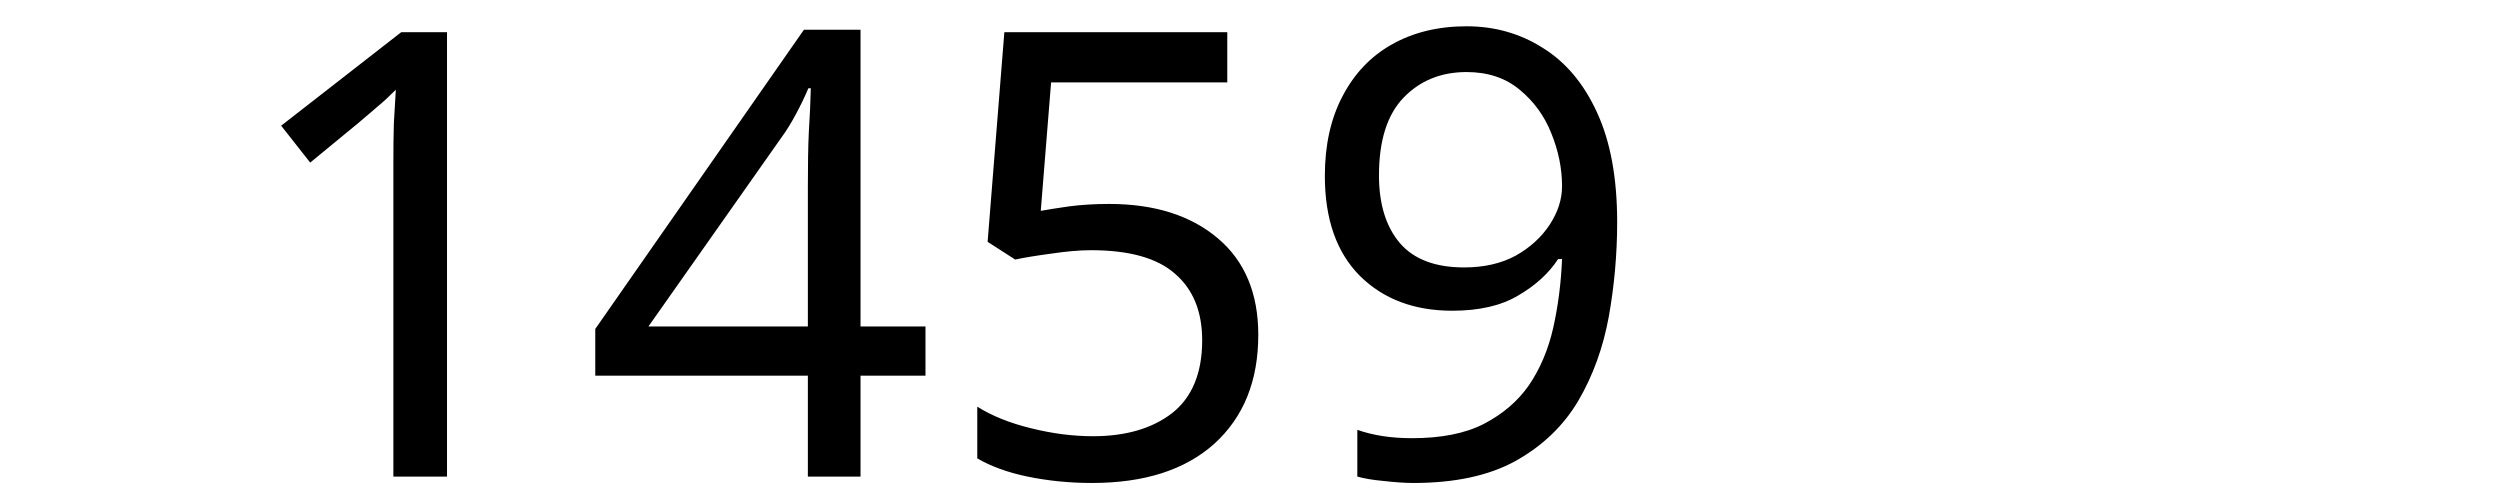
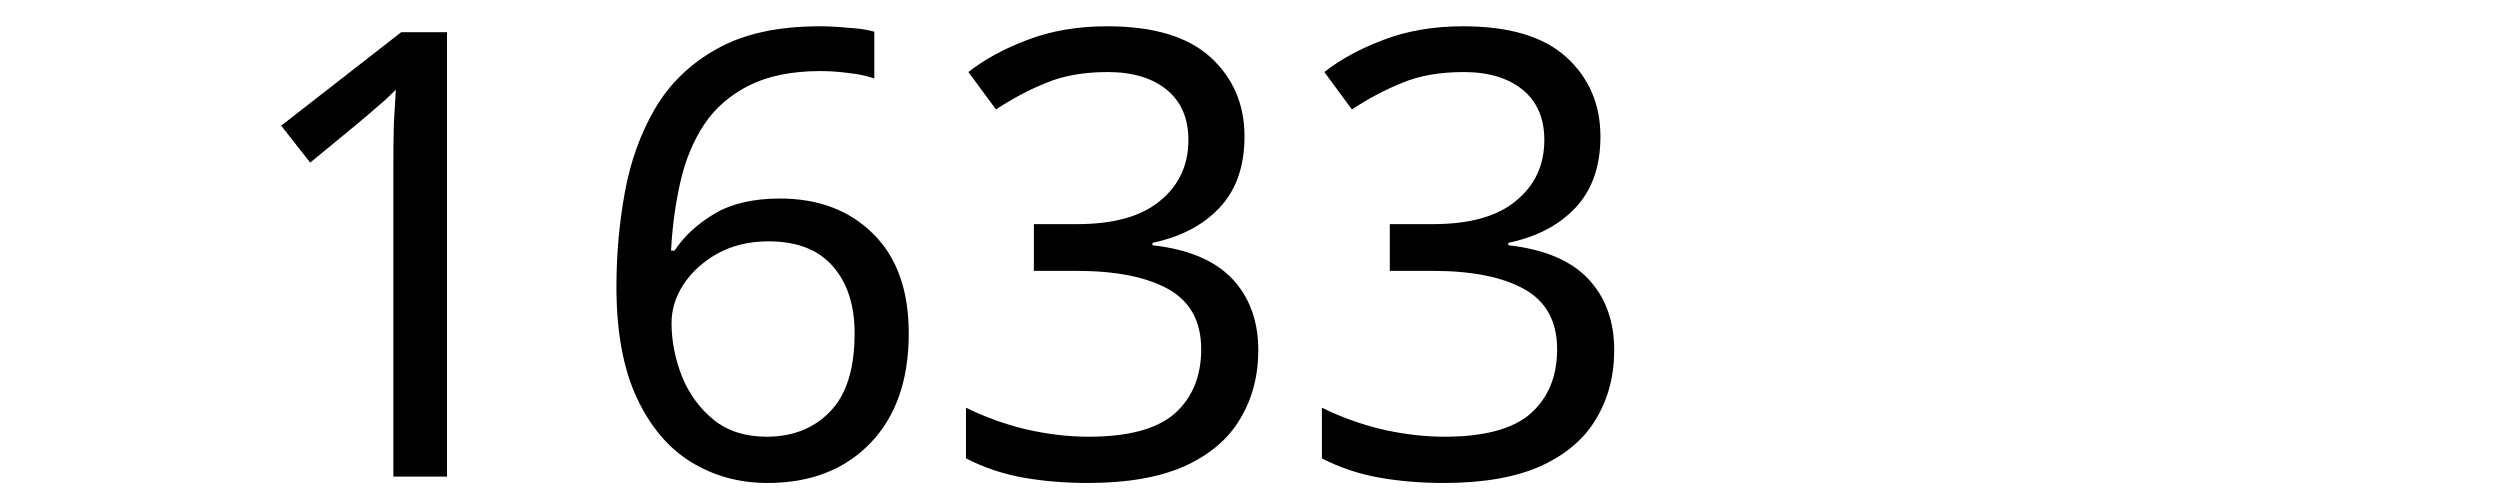
<svg xmlns="http://www.w3.org/2000/svg" width="300" height="60" viewBox="0 0 79.375 15.875" version="1.1" id="svg8">
  <defs id="defs2" />
  <g id="layer1" transform="translate(-83.05731,-130.9702)">
    <text xml:space="preserve" style="font-style:normal;font-weight:normal;font-size:10.583px;line-height:1.25;font-family:sans-serif;letter-spacing:0px;word-spacing:0px;fill:#000000;fill-opacity:1;stroke:none;stroke-width:0.265" x="90.233" y="146.099" id="text12">
-       <tspan id="tspan10" x="90.233" y="146.099" style="font-size:19.756px;stroke-width:0.265">1459</tspan>
+       <tspan id="tspan10" x="90.233" y="146.099" style="font-size:19.756px;stroke-width:0.265">1633</tspan>
    </text>
  </g>
</svg>
